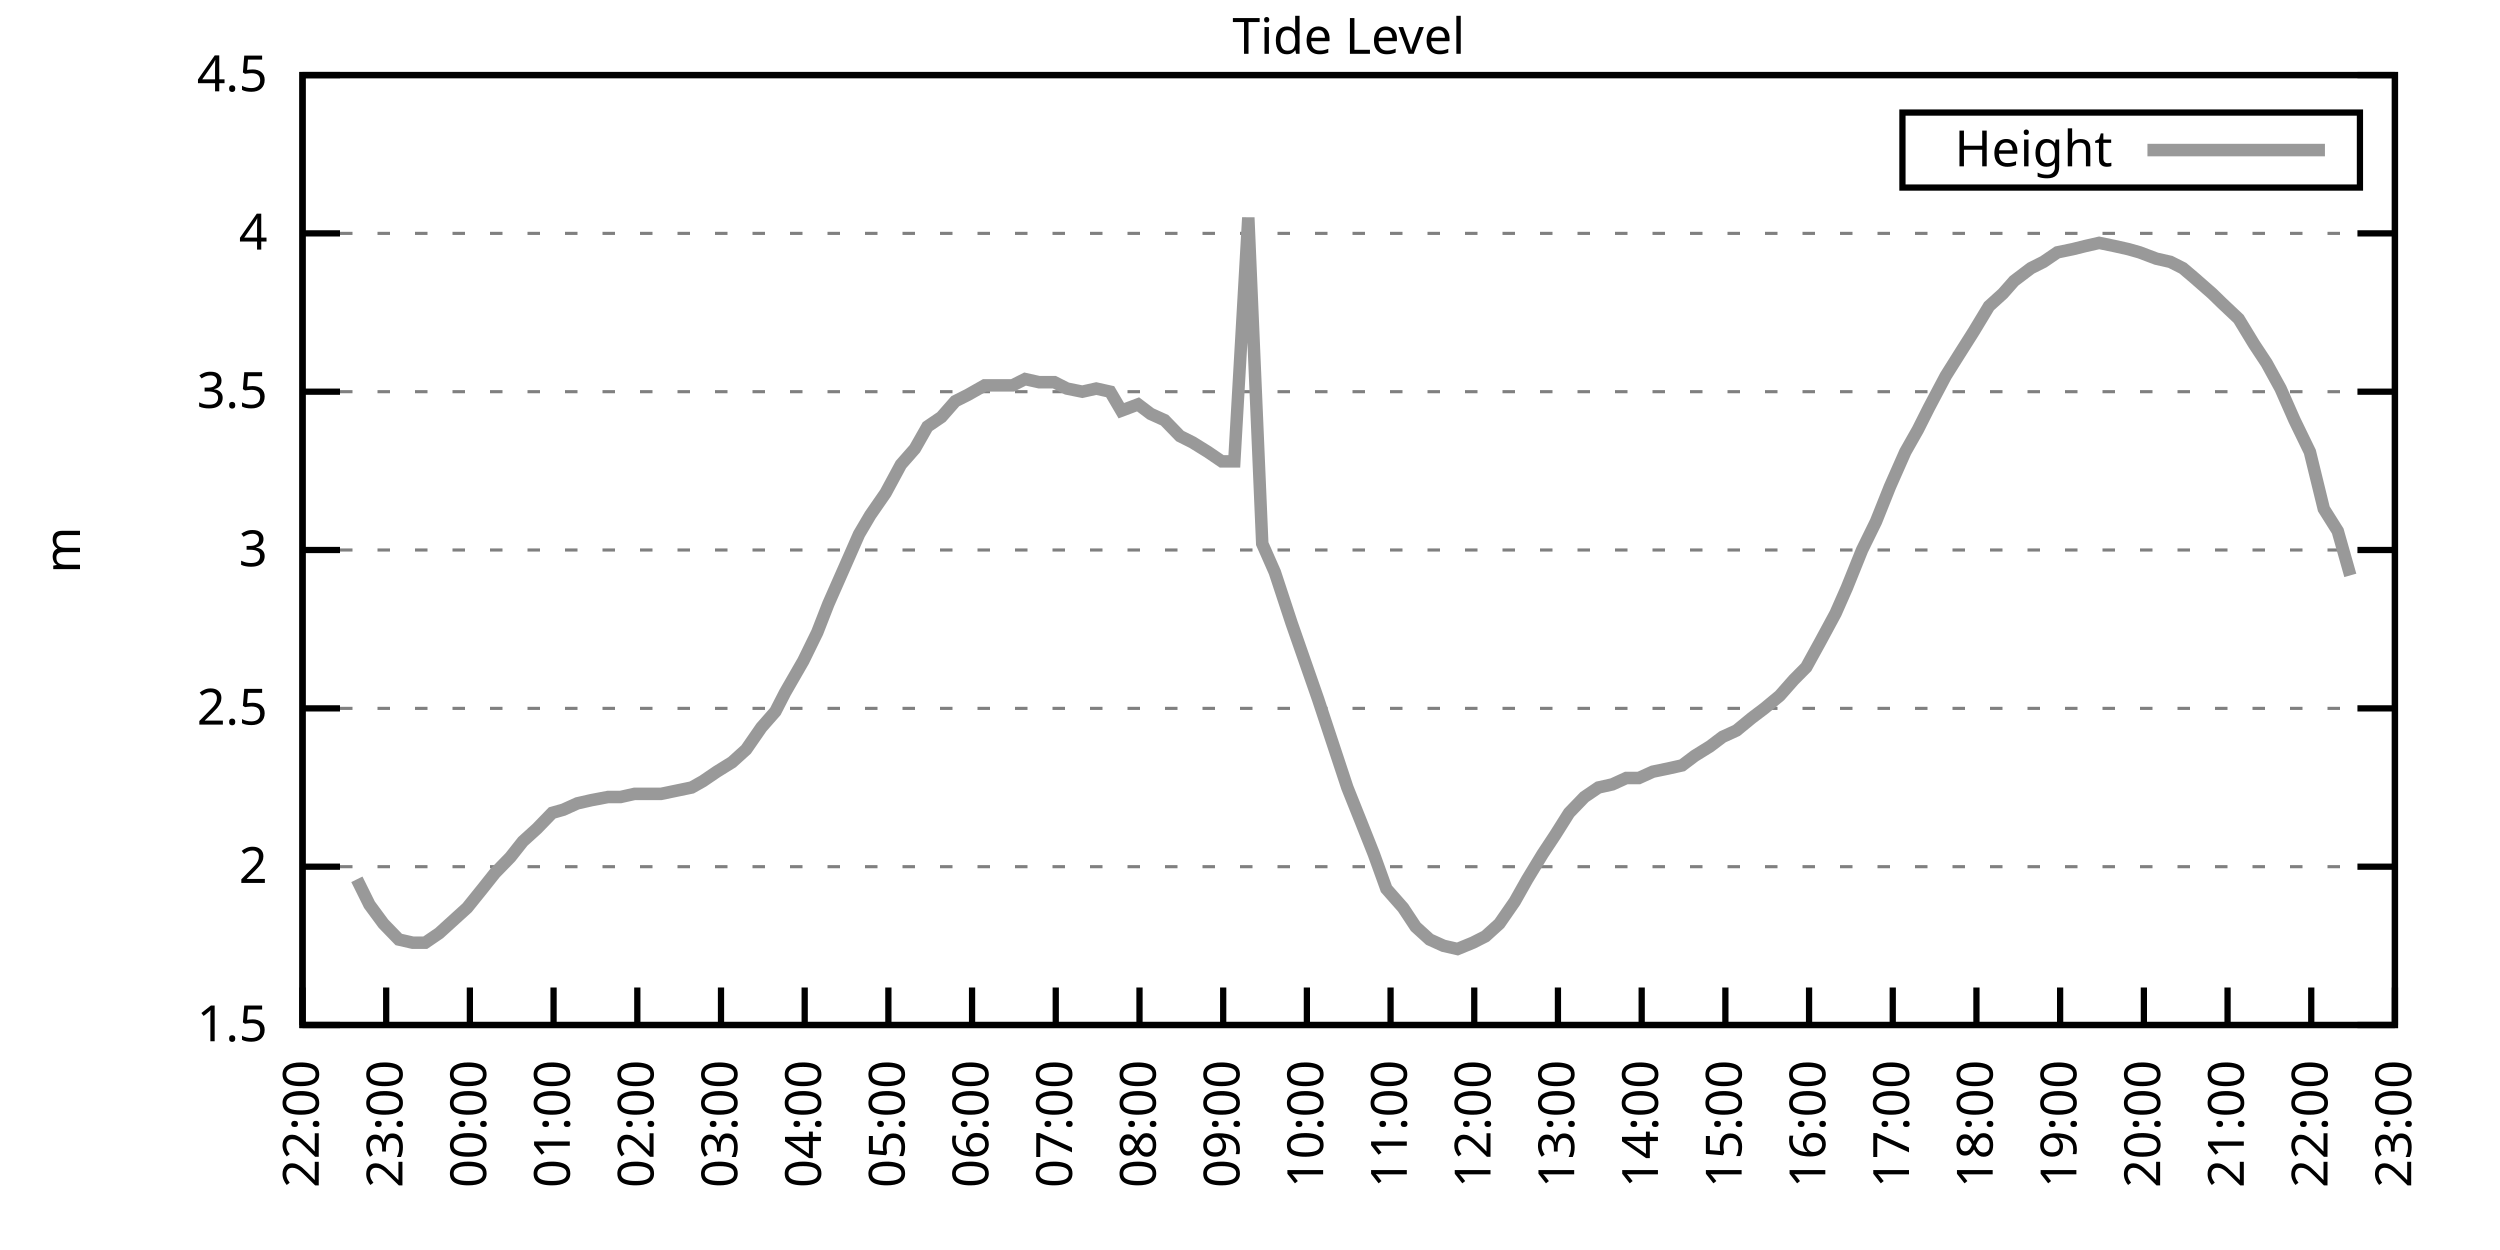
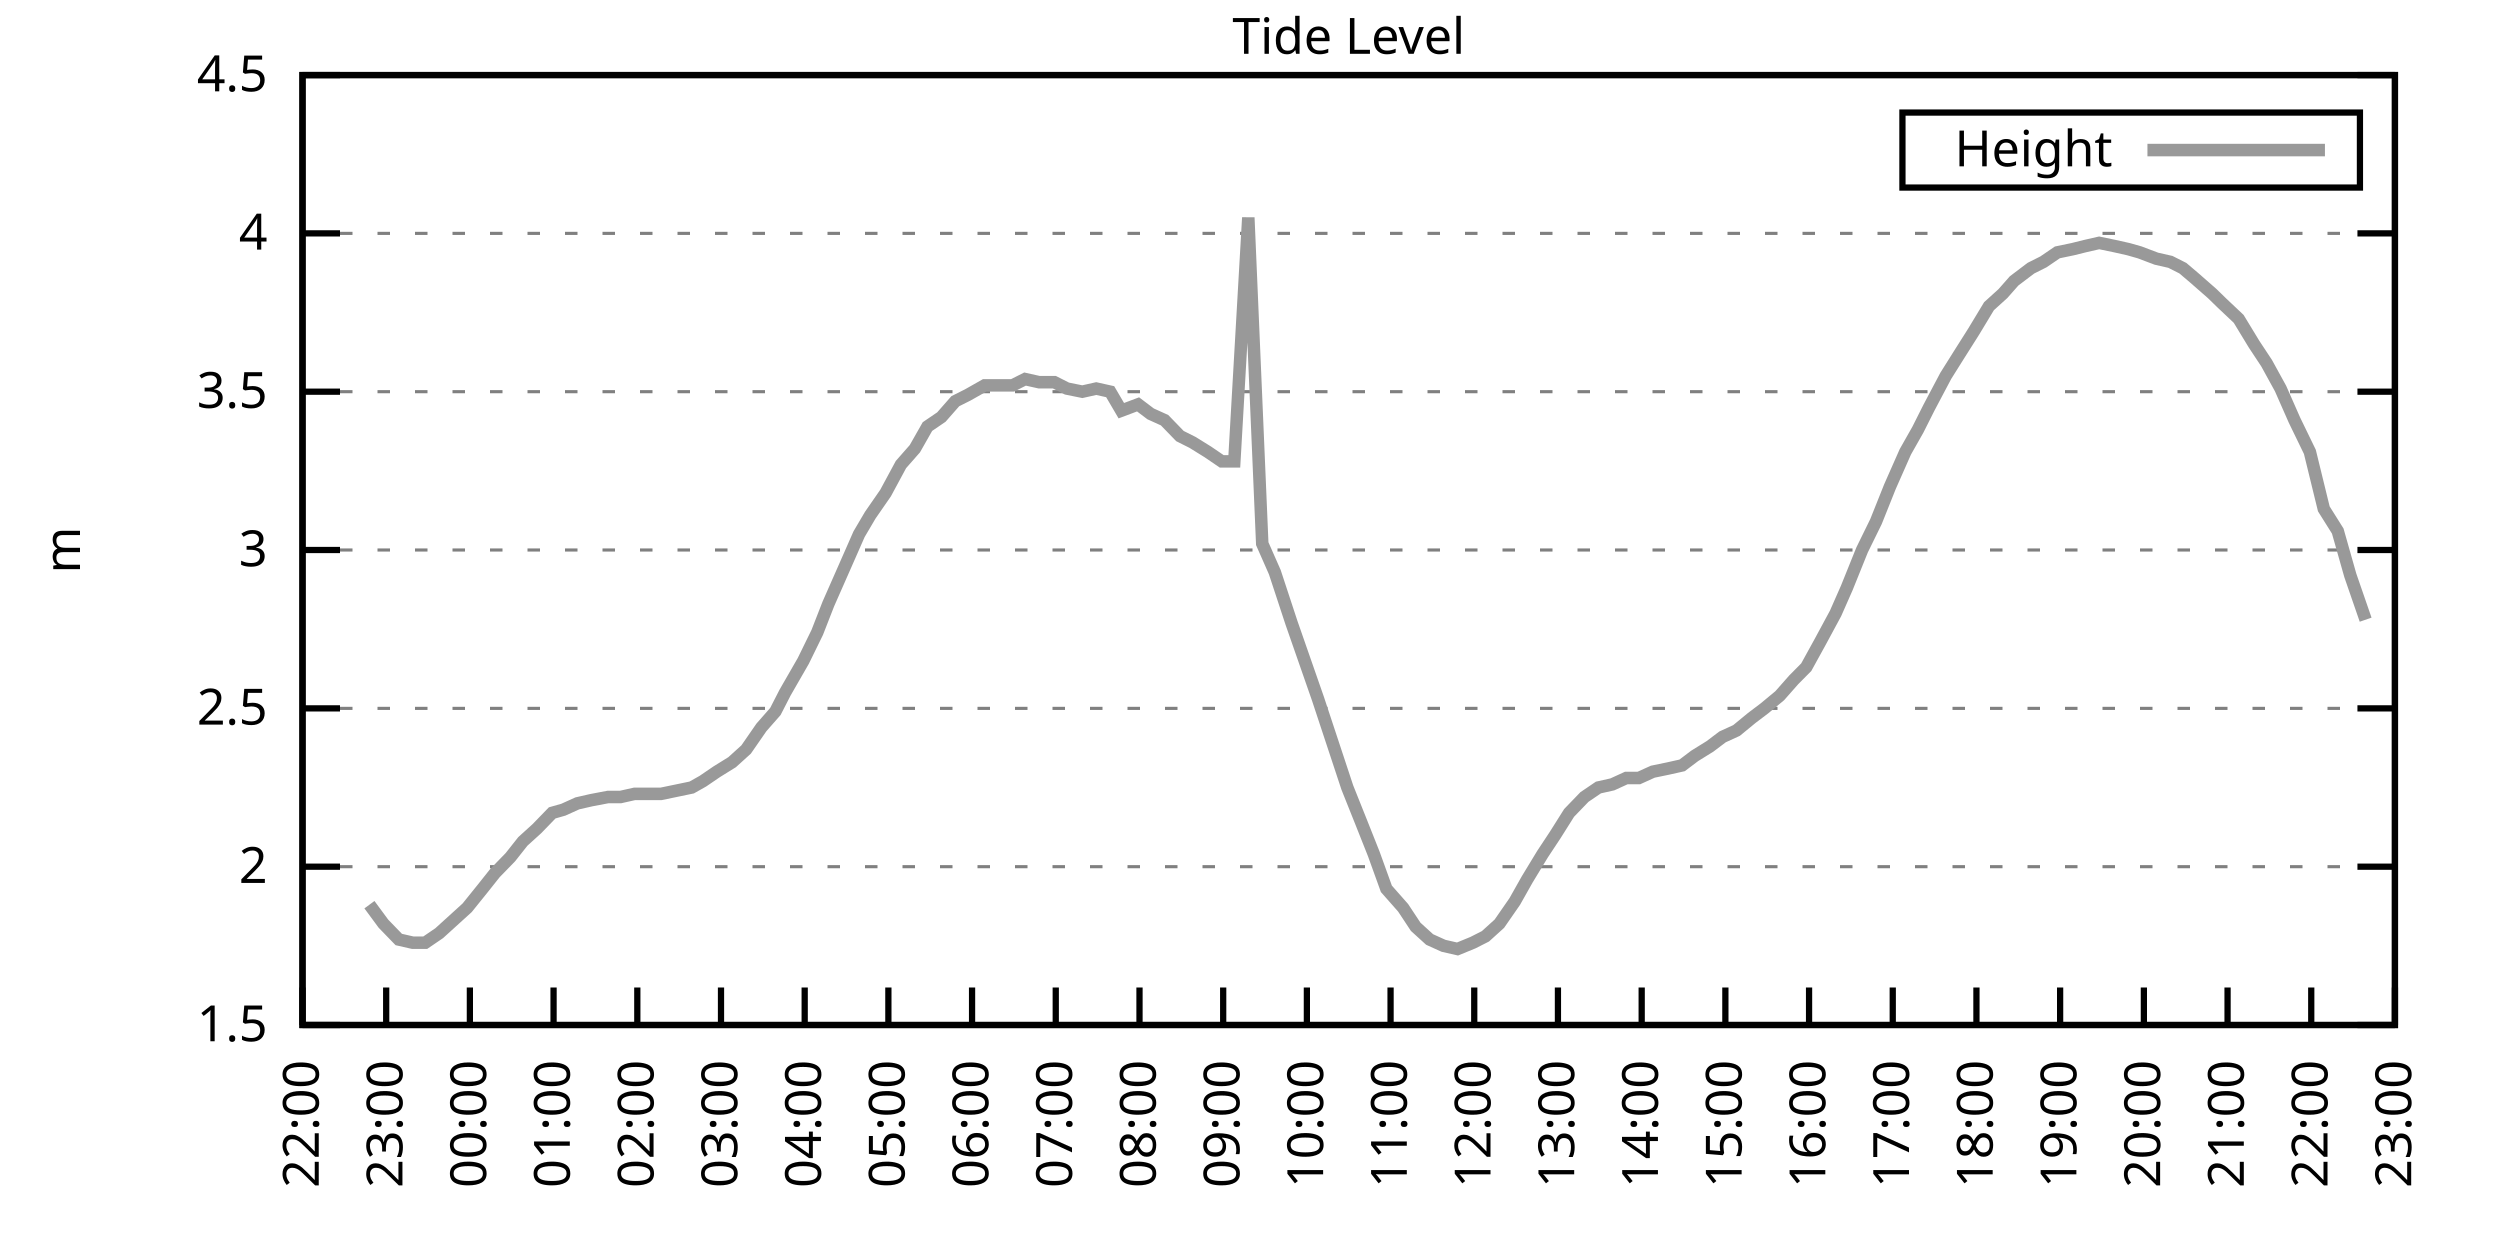
<svg xmlns="http://www.w3.org/2000/svg" xmlns:xlink="http://www.w3.org/1999/xlink" width="400" height="200" viewBox="0 0 400 200">
  <g id="gnuplot_canvas">
    <rect x="0" y="0" width="400" height="200" fill="none" />
    <defs>
      <circle id="gpDot" r="0.5" stroke-width="0.5" stroke="currentColor" />
      <path id="gpPt0" stroke-width="0.333" stroke="currentColor" d="M-1,0 h2 M0,-1 v2" />
      <path id="gpPt1" stroke-width="0.333" stroke="currentColor" d="M-1,-1 L1,1 M1,-1 L-1,1" />
      <path id="gpPt2" stroke-width="0.333" stroke="currentColor" d="M-1,0 L1,0 M0,-1 L0,1 M-1,-1 L1,1 M-1,1 L1,-1" />
      <rect id="gpPt3" stroke-width="0.333" stroke="currentColor" x="-1" y="-1" width="2" height="2" />
      <rect id="gpPt4" stroke-width="0.333" stroke="currentColor" fill="currentColor" x="-1" y="-1" width="2" height="2" />
      <circle id="gpPt5" stroke-width="0.333" stroke="currentColor" cx="0" cy="0" r="1" />
      <use xlink:href="#gpPt5" id="gpPt6" fill="currentColor" stroke="none" />
      <path id="gpPt7" stroke-width="0.333" stroke="currentColor" d="M0,-1.33 L-1.33,0.67 L1.33,0.67 z" />
      <use xlink:href="#gpPt7" id="gpPt8" fill="currentColor" stroke="none" />
      <use xlink:href="#gpPt7" id="gpPt9" stroke="currentColor" transform="rotate(180)" />
      <use xlink:href="#gpPt9" id="gpPt10" fill="currentColor" stroke="none" />
      <use xlink:href="#gpPt3" id="gpPt11" stroke="currentColor" transform="rotate(45)" />
      <use xlink:href="#gpPt11" id="gpPt12" fill="currentColor" stroke="none" />
      <path id="gpPt13" stroke-width="0.333" stroke="currentColor" d="M0,1.330 L1.265,0.411 L0.782,-1.067 L-0.782,-1.076 L-1.265,0.411 z" />
      <use xlink:href="#gpPt13" id="gpPt14" fill="currentColor" stroke="none" />
      <filter id="textbox" filterUnits="objectBoundingBox" x="0" y="0" height="1" width="1">
        <feFlood flood-color="white" flood-opacity="1" result="bgnd" />
        <feComposite in="SourceGraphic" in2="bgnd" operator="atop" />
      </filter>
      <filter id="greybox" filterUnits="objectBoundingBox" x="0" y="0" height="1" width="1">
        <feFlood flood-color="lightgrey" flood-opacity="1" result="grey" />
        <feComposite in="SourceGraphic" in2="grey" operator="atop" />
      </filter>
    </defs>
    <g fill="none" color="white" stroke="currentColor" stroke-width="1.00" stroke-linecap="butt" stroke-linejoin="miter">
</g>
    <g fill="none" color="black" stroke="currentColor" stroke-width="1.00" stroke-linecap="butt" stroke-linejoin="miter">
      <g stroke="none" shape-rendering="crispEdges">
        <polygon fill="rgb(255, 255, 255)" points="48.40,164.00 383.18,164.00 383.18,12.02 48.40,12.02 " />
      </g>
    </g>
    <g fill="none" color="black" stroke="currentColor" stroke-width="1.00" stroke-linecap="butt" stroke-linejoin="miter">
</g>
    <g fill="none" color="black" stroke="black" stroke-width="0.50" stroke-linecap="butt" stroke-linejoin="miter">
</g>
    <g fill="none" color="gray" stroke="currentColor" stroke-width="0.50" stroke-linecap="butt" stroke-linejoin="miter">
      <path stroke="gray" stroke-dasharray="2,4" class="gridline" d="M48.40,164.00 L383.19,164.00  " />
    </g>
    <g fill="none" color="gray" stroke="gray" stroke-width="1.00" stroke-linecap="butt" stroke-linejoin="miter">
</g>
    <g fill="none" color="black" stroke="currentColor" stroke-width="1.00" stroke-linecap="butt" stroke-linejoin="miter">
      <path stroke="black" d="M48.40,164.00 L54.40,164.00 M383.19,164.00 L377.19,164.00  " />
      <g transform="translate(42.80,166.60)" stroke="none" fill="black" font-family="Sans" font-size="8.00" text-anchor="end">
        <text>
          <tspan font-family="Sans"> 1.5</tspan>
        </text>
      </g>
    </g>
    <g fill="none" color="black" stroke="currentColor" stroke-width="1.00" stroke-linecap="butt" stroke-linejoin="miter">
</g>
    <g fill="none" color="black" stroke="black" stroke-width="0.50" stroke-linecap="butt" stroke-linejoin="miter">
</g>
    <g fill="none" color="gray" stroke="currentColor" stroke-width="0.50" stroke-linecap="butt" stroke-linejoin="miter">
      <path stroke="gray" stroke-dasharray="2,4" class="gridline" d="M48.40,138.67 L383.19,138.67  " />
    </g>
    <g fill="none" color="gray" stroke="gray" stroke-width="1.00" stroke-linecap="butt" stroke-linejoin="miter">
</g>
    <g fill="none" color="black" stroke="currentColor" stroke-width="1.00" stroke-linecap="butt" stroke-linejoin="miter">
      <path stroke="black" d="M48.40,138.67 L54.40,138.67 M383.19,138.67 L377.19,138.67  " />
      <g transform="translate(42.80,141.27)" stroke="none" fill="black" font-family="Sans" font-size="8.00" text-anchor="end">
        <text>
          <tspan font-family="Sans"> 2</tspan>
        </text>
      </g>
    </g>
    <g fill="none" color="black" stroke="currentColor" stroke-width="1.00" stroke-linecap="butt" stroke-linejoin="miter">
</g>
    <g fill="none" color="black" stroke="black" stroke-width="0.50" stroke-linecap="butt" stroke-linejoin="miter">
</g>
    <g fill="none" color="gray" stroke="currentColor" stroke-width="0.50" stroke-linecap="butt" stroke-linejoin="miter">
      <path stroke="gray" stroke-dasharray="2,4" class="gridline" d="M48.40,113.34 L383.19,113.34  " />
    </g>
    <g fill="none" color="gray" stroke="gray" stroke-width="1.00" stroke-linecap="butt" stroke-linejoin="miter">
</g>
    <g fill="none" color="black" stroke="currentColor" stroke-width="1.00" stroke-linecap="butt" stroke-linejoin="miter">
      <path stroke="black" d="M48.40,113.34 L54.40,113.34 M383.19,113.34 L377.19,113.34  " />
      <g transform="translate(42.80,115.94)" stroke="none" fill="black" font-family="Sans" font-size="8.00" text-anchor="end">
        <text>
          <tspan font-family="Sans"> 2.5</tspan>
        </text>
      </g>
    </g>
    <g fill="none" color="black" stroke="currentColor" stroke-width="1.00" stroke-linecap="butt" stroke-linejoin="miter">
</g>
    <g fill="none" color="black" stroke="black" stroke-width="0.50" stroke-linecap="butt" stroke-linejoin="miter">
</g>
    <g fill="none" color="gray" stroke="currentColor" stroke-width="0.50" stroke-linecap="butt" stroke-linejoin="miter">
      <path stroke="gray" stroke-dasharray="2,4" class="gridline" d="M48.40,88.00 L383.19,88.00  " />
    </g>
    <g fill="none" color="gray" stroke="gray" stroke-width="1.00" stroke-linecap="butt" stroke-linejoin="miter">
</g>
    <g fill="none" color="black" stroke="currentColor" stroke-width="1.00" stroke-linecap="butt" stroke-linejoin="miter">
      <path stroke="black" d="M48.40,88.00 L54.40,88.00 M383.19,88.00 L377.19,88.00  " />
      <g transform="translate(42.80,90.60)" stroke="none" fill="black" font-family="Sans" font-size="8.00" text-anchor="end">
        <text>
          <tspan font-family="Sans"> 3</tspan>
        </text>
      </g>
    </g>
    <g fill="none" color="black" stroke="currentColor" stroke-width="1.00" stroke-linecap="butt" stroke-linejoin="miter">
</g>
    <g fill="none" color="black" stroke="black" stroke-width="0.50" stroke-linecap="butt" stroke-linejoin="miter">
</g>
    <g fill="none" color="gray" stroke="currentColor" stroke-width="0.50" stroke-linecap="butt" stroke-linejoin="miter">
      <path stroke="gray" stroke-dasharray="2,4" class="gridline" d="M48.40,62.67 L383.19,62.67  " />
    </g>
    <g fill="none" color="gray" stroke="gray" stroke-width="1.00" stroke-linecap="butt" stroke-linejoin="miter">
</g>
    <g fill="none" color="black" stroke="currentColor" stroke-width="1.00" stroke-linecap="butt" stroke-linejoin="miter">
      <path stroke="black" d="M48.40,62.67 L54.40,62.67 M383.19,62.67 L377.19,62.67  " />
      <g transform="translate(42.80,65.27)" stroke="none" fill="black" font-family="Sans" font-size="8.00" text-anchor="end">
        <text>
          <tspan font-family="Sans"> 3.5</tspan>
        </text>
      </g>
    </g>
    <g fill="none" color="black" stroke="currentColor" stroke-width="1.00" stroke-linecap="butt" stroke-linejoin="miter">
</g>
    <g fill="none" color="black" stroke="black" stroke-width="0.50" stroke-linecap="butt" stroke-linejoin="miter">
</g>
    <g fill="none" color="gray" stroke="currentColor" stroke-width="0.50" stroke-linecap="butt" stroke-linejoin="miter">
      <path stroke="gray" stroke-dasharray="2,4" class="gridline" d="M48.40,37.34 L383.19,37.34  " />
    </g>
    <g fill="none" color="gray" stroke="gray" stroke-width="1.00" stroke-linecap="butt" stroke-linejoin="miter">
</g>
    <g fill="none" color="black" stroke="currentColor" stroke-width="1.00" stroke-linecap="butt" stroke-linejoin="miter">
      <path stroke="black" d="M48.40,37.34 L54.40,37.34 M383.19,37.34 L377.19,37.34  " />
      <g transform="translate(42.80,39.94)" stroke="none" fill="black" font-family="Sans" font-size="8.00" text-anchor="end">
        <text>
          <tspan font-family="Sans"> 4</tspan>
        </text>
      </g>
    </g>
    <g fill="none" color="black" stroke="currentColor" stroke-width="1.00" stroke-linecap="butt" stroke-linejoin="miter">
</g>
    <g fill="none" color="black" stroke="black" stroke-width="0.50" stroke-linecap="butt" stroke-linejoin="miter">
</g>
    <g fill="none" color="gray" stroke="currentColor" stroke-width="0.50" stroke-linecap="butt" stroke-linejoin="miter">
      <path stroke="gray" stroke-dasharray="2,4" class="gridline" d="M48.40,12.01 L383.19,12.01  " />
    </g>
    <g fill="none" color="gray" stroke="gray" stroke-width="1.00" stroke-linecap="butt" stroke-linejoin="miter">
</g>
    <g fill="none" color="black" stroke="currentColor" stroke-width="1.00" stroke-linecap="butt" stroke-linejoin="miter">
      <path stroke="black" d="M48.40,12.01 L54.40,12.01 M383.19,12.01 L377.19,12.01  " />
      <g transform="translate(42.80,14.61)" stroke="none" fill="black" font-family="Sans" font-size="8.00" text-anchor="end">
        <text>
          <tspan font-family="Sans"> 4.5</tspan>
        </text>
      </g>
    </g>
    <g fill="none" color="black" stroke="currentColor" stroke-width="1.00" stroke-linecap="butt" stroke-linejoin="miter">
      <path stroke="black" d="M48.40,164.00 L48.40,158.00  " />
      <g transform="translate(51.00,169.60) rotate(270.00)" stroke="none" fill="black" font-family="Sans" font-size="8.00" text-anchor="end">
        <text>
          <tspan font-family="Sans">22:00</tspan>
        </text>
      </g>
    </g>
    <g fill="none" color="black" stroke="currentColor" stroke-width="1.00" stroke-linecap="butt" stroke-linejoin="miter">
      <path stroke="black" d="M61.79,164.00 L61.79,158.00  " />
      <g transform="translate(64.39,169.60) rotate(270.00)" stroke="none" fill="black" font-family="Sans" font-size="8.00" text-anchor="end">
        <text>
          <tspan font-family="Sans">23:00</tspan>
        </text>
      </g>
    </g>
    <g fill="none" color="black" stroke="currentColor" stroke-width="1.00" stroke-linecap="butt" stroke-linejoin="miter">
      <path stroke="black" d="M75.18,164.00 L75.18,158.00  " />
      <g transform="translate(77.78,169.60) rotate(270.00)" stroke="none" fill="black" font-family="Sans" font-size="8.00" text-anchor="end">
        <text>
          <tspan font-family="Sans">00:00</tspan>
        </text>
      </g>
    </g>
    <g fill="none" color="black" stroke="currentColor" stroke-width="1.00" stroke-linecap="butt" stroke-linejoin="miter">
      <path stroke="black" d="M88.57,164.00 L88.57,158.00  " />
      <g transform="translate(91.17,169.60) rotate(270.00)" stroke="none" fill="black" font-family="Sans" font-size="8.00" text-anchor="end">
        <text>
          <tspan font-family="Sans">01:00</tspan>
        </text>
      </g>
    </g>
    <g fill="none" color="black" stroke="currentColor" stroke-width="1.00" stroke-linecap="butt" stroke-linejoin="miter">
      <path stroke="black" d="M101.97,164.00 L101.97,158.00  " />
      <g transform="translate(104.57,169.60) rotate(270.00)" stroke="none" fill="black" font-family="Sans" font-size="8.00" text-anchor="end">
        <text>
          <tspan font-family="Sans">02:00</tspan>
        </text>
      </g>
    </g>
    <g fill="none" color="black" stroke="currentColor" stroke-width="1.00" stroke-linecap="butt" stroke-linejoin="miter">
      <path stroke="black" d="M115.36,164.00 L115.36,158.00  " />
      <g transform="translate(117.96,169.60) rotate(270.00)" stroke="none" fill="black" font-family="Sans" font-size="8.00" text-anchor="end">
        <text>
          <tspan font-family="Sans">03:00</tspan>
        </text>
      </g>
    </g>
    <g fill="none" color="black" stroke="currentColor" stroke-width="1.00" stroke-linecap="butt" stroke-linejoin="miter">
      <path stroke="black" d="M128.75,164.00 L128.75,158.00  " />
      <g transform="translate(131.35,169.60) rotate(270.00)" stroke="none" fill="black" font-family="Sans" font-size="8.00" text-anchor="end">
        <text>
          <tspan font-family="Sans">04:00</tspan>
        </text>
      </g>
    </g>
    <g fill="none" color="black" stroke="currentColor" stroke-width="1.00" stroke-linecap="butt" stroke-linejoin="miter">
      <path stroke="black" d="M142.14,164.00 L142.14,158.00  " />
      <g transform="translate(144.74,169.60) rotate(270.00)" stroke="none" fill="black" font-family="Sans" font-size="8.00" text-anchor="end">
        <text>
          <tspan font-family="Sans">05:00</tspan>
        </text>
      </g>
    </g>
    <g fill="none" color="black" stroke="currentColor" stroke-width="1.00" stroke-linecap="butt" stroke-linejoin="miter">
      <path stroke="black" d="M155.53,164.00 L155.53,158.00  " />
      <g transform="translate(158.13,169.60) rotate(270.00)" stroke="none" fill="black" font-family="Sans" font-size="8.00" text-anchor="end">
        <text>
          <tspan font-family="Sans">06:00</tspan>
        </text>
      </g>
    </g>
    <g fill="none" color="black" stroke="currentColor" stroke-width="1.00" stroke-linecap="butt" stroke-linejoin="miter">
      <path stroke="black" d="M168.92,164.00 L168.92,158.00  " />
      <g transform="translate(171.52,169.60) rotate(270.00)" stroke="none" fill="black" font-family="Sans" font-size="8.00" text-anchor="end">
        <text>
          <tspan font-family="Sans">07:00</tspan>
        </text>
      </g>
    </g>
    <g fill="none" color="black" stroke="currentColor" stroke-width="1.00" stroke-linecap="butt" stroke-linejoin="miter">
      <path stroke="black" d="M182.32,164.00 L182.32,158.00  " />
      <g transform="translate(184.92,169.60) rotate(270.00)" stroke="none" fill="black" font-family="Sans" font-size="8.00" text-anchor="end">
        <text>
          <tspan font-family="Sans">08:00</tspan>
        </text>
      </g>
    </g>
    <g fill="none" color="black" stroke="currentColor" stroke-width="1.00" stroke-linecap="butt" stroke-linejoin="miter">
      <path stroke="black" d="M195.71,164.00 L195.71,158.00  " />
      <g transform="translate(198.31,169.60) rotate(270.00)" stroke="none" fill="black" font-family="Sans" font-size="8.00" text-anchor="end">
        <text>
          <tspan font-family="Sans">09:00</tspan>
        </text>
      </g>
    </g>
    <g fill="none" color="black" stroke="currentColor" stroke-width="1.00" stroke-linecap="butt" stroke-linejoin="miter">
      <path stroke="black" d="M209.10,164.00 L209.10,158.00  " />
      <g transform="translate(211.70,169.60) rotate(270.00)" stroke="none" fill="black" font-family="Sans" font-size="8.00" text-anchor="end">
        <text>
          <tspan font-family="Sans">10:00</tspan>
        </text>
      </g>
    </g>
    <g fill="none" color="black" stroke="currentColor" stroke-width="1.00" stroke-linecap="butt" stroke-linejoin="miter">
      <path stroke="black" d="M222.49,164.00 L222.49,158.00  " />
      <g transform="translate(225.09,169.60) rotate(270.00)" stroke="none" fill="black" font-family="Sans" font-size="8.00" text-anchor="end">
        <text>
          <tspan font-family="Sans">11:00</tspan>
        </text>
      </g>
    </g>
    <g fill="none" color="black" stroke="currentColor" stroke-width="1.00" stroke-linecap="butt" stroke-linejoin="miter">
      <path stroke="black" d="M235.88,164.00 L235.88,158.00  " />
      <g transform="translate(238.48,169.60) rotate(270.00)" stroke="none" fill="black" font-family="Sans" font-size="8.00" text-anchor="end">
        <text>
          <tspan font-family="Sans">12:00</tspan>
        </text>
      </g>
    </g>
    <g fill="none" color="black" stroke="currentColor" stroke-width="1.00" stroke-linecap="butt" stroke-linejoin="miter">
      <path stroke="black" d="M249.27,164.00 L249.27,158.00  " />
      <g transform="translate(251.87,169.60) rotate(270.00)" stroke="none" fill="black" font-family="Sans" font-size="8.00" text-anchor="end">
        <text>
          <tspan font-family="Sans">13:00</tspan>
        </text>
      </g>
    </g>
    <g fill="none" color="black" stroke="currentColor" stroke-width="1.00" stroke-linecap="butt" stroke-linejoin="miter">
      <path stroke="black" d="M262.67,164.00 L262.67,158.00  " />
      <g transform="translate(265.27,169.60) rotate(270.00)" stroke="none" fill="black" font-family="Sans" font-size="8.00" text-anchor="end">
        <text>
          <tspan font-family="Sans">14:00</tspan>
        </text>
      </g>
    </g>
    <g fill="none" color="black" stroke="currentColor" stroke-width="1.00" stroke-linecap="butt" stroke-linejoin="miter">
      <path stroke="black" d="M276.06,164.00 L276.06,158.00  " />
      <g transform="translate(278.66,169.60) rotate(270.00)" stroke="none" fill="black" font-family="Sans" font-size="8.00" text-anchor="end">
        <text>
          <tspan font-family="Sans">15:00</tspan>
        </text>
      </g>
    </g>
    <g fill="none" color="black" stroke="currentColor" stroke-width="1.00" stroke-linecap="butt" stroke-linejoin="miter">
      <path stroke="black" d="M289.45,164.00 L289.45,158.00  " />
      <g transform="translate(292.05,169.60) rotate(270.00)" stroke="none" fill="black" font-family="Sans" font-size="8.00" text-anchor="end">
        <text>
          <tspan font-family="Sans">16:00</tspan>
        </text>
      </g>
    </g>
    <g fill="none" color="black" stroke="currentColor" stroke-width="1.00" stroke-linecap="butt" stroke-linejoin="miter">
      <path stroke="black" d="M302.84,164.00 L302.84,158.00  " />
      <g transform="translate(305.44,169.60) rotate(270.00)" stroke="none" fill="black" font-family="Sans" font-size="8.00" text-anchor="end">
        <text>
          <tspan font-family="Sans">17:00</tspan>
        </text>
      </g>
    </g>
    <g fill="none" color="black" stroke="currentColor" stroke-width="1.00" stroke-linecap="butt" stroke-linejoin="miter">
      <path stroke="black" d="M316.23,164.00 L316.23,158.00  " />
      <g transform="translate(318.83,169.60) rotate(270.00)" stroke="none" fill="black" font-family="Sans" font-size="8.00" text-anchor="end">
        <text>
          <tspan font-family="Sans">18:00</tspan>
        </text>
      </g>
    </g>
    <g fill="none" color="black" stroke="currentColor" stroke-width="1.00" stroke-linecap="butt" stroke-linejoin="miter">
      <path stroke="black" d="M329.62,164.00 L329.62,158.00  " />
      <g transform="translate(332.22,169.60) rotate(270.00)" stroke="none" fill="black" font-family="Sans" font-size="8.00" text-anchor="end">
        <text>
          <tspan font-family="Sans">19:00</tspan>
        </text>
      </g>
    </g>
    <g fill="none" color="black" stroke="currentColor" stroke-width="1.00" stroke-linecap="butt" stroke-linejoin="miter">
      <path stroke="black" d="M343.02,164.00 L343.02,158.00  " />
      <g transform="translate(345.62,169.60) rotate(270.00)" stroke="none" fill="black" font-family="Sans" font-size="8.00" text-anchor="end">
        <text>
          <tspan font-family="Sans">20:00</tspan>
        </text>
      </g>
    </g>
    <g fill="none" color="black" stroke="currentColor" stroke-width="1.00" stroke-linecap="butt" stroke-linejoin="miter">
      <path stroke="black" d="M356.41,164.00 L356.41,158.00  " />
      <g transform="translate(359.01,169.60) rotate(270.00)" stroke="none" fill="black" font-family="Sans" font-size="8.00" text-anchor="end">
        <text>
          <tspan font-family="Sans">21:00</tspan>
        </text>
      </g>
    </g>
    <g fill="none" color="black" stroke="currentColor" stroke-width="1.00" stroke-linecap="butt" stroke-linejoin="miter">
      <path stroke="black" d="M369.80,164.00 L369.80,158.00  " />
      <g transform="translate(372.40,169.60) rotate(270.00)" stroke="none" fill="black" font-family="Sans" font-size="8.00" text-anchor="end">
        <text>
          <tspan font-family="Sans">22:00</tspan>
        </text>
      </g>
    </g>
    <g fill="none" color="black" stroke="currentColor" stroke-width="1.00" stroke-linecap="butt" stroke-linejoin="miter">
      <path stroke="black" d="M383.19,164.00 L383.19,158.00  " />
      <g transform="translate(385.79,169.60) rotate(270.00)" stroke="none" fill="black" font-family="Sans" font-size="8.00" text-anchor="end">
        <text>
          <tspan font-family="Sans">23:00</tspan>
        </text>
      </g>
    </g>
    <g fill="none" color="black" stroke="currentColor" stroke-width="1.00" stroke-linecap="butt" stroke-linejoin="miter">
</g>
    <g fill="none" color="black" stroke="currentColor" stroke-width="1.00" stroke-linecap="butt" stroke-linejoin="miter">
      <path stroke="black" d="M48.40,12.01 L48.40,164.00 L383.19,164.00 L383.19,12.01 L48.40,12.01 Z  " />
    </g>
    <g fill="none" color="black" stroke="currentColor" stroke-width="1.00" stroke-linecap="butt" stroke-linejoin="miter">
</g>
    <g fill="none" color="black" stroke="currentColor" stroke-width="1.00" stroke-linecap="butt" stroke-linejoin="miter">
      <path stroke="black" d="M304.39,30.01 L304.39,18.01 L377.59,18.01 L377.59,30.01 L304.39,30.01 Z  " />
    </g>
    <g id="Tide_level_plot_1">
      <g fill="none" color="white" stroke="black" stroke-width="2.00" stroke-linecap="butt" stroke-linejoin="miter">
</g>
      <g fill="none" color="black" stroke="currentColor" stroke-width="2.00" stroke-linecap="butt" stroke-linejoin="miter">
        <g transform="translate(337.99,26.61)" stroke="none" fill="black" font-family="Sans" font-size="8.00" text-anchor="end">
          <text>
            <tspan font-family="Sans">Height</tspan>
          </text>
        </g>
      </g>
      <g fill="none" color="black" stroke="currentColor" stroke-width="2.00" stroke-linecap="butt" stroke-linejoin="miter">
-         <path stroke="rgb(153, 153, 153)" d="M343.59,24.01 L371.99,24.01 M57.10,140.69 L59.11,144.75 L61.35,147.79 L63.80,150.32 L66.03,150.83 L68.04,150.83   L70.27,149.31 L74.74,145.25 L77.19,142.21 L79.20,139.68 L81.66,137.15 L83.66,134.62 L85.90,132.59 L88.35,130.06   L90.14,129.55 L92.37,128.54 L94.60,128.03 L97.28,127.52 L99.29,127.52 L101.52,127.02 L103.53,127.02 L105.76,127.02   L108.22,126.51 L110.67,126.00 L112.46,124.99 L114.69,123.47 L117.14,121.95 L119.38,119.92 L121.83,116.38 L124.06,113.84   L125.62,110.80 L128.53,105.74 L130.76,101.18 L132.54,96.62 L135.22,90.54 L137.45,85.47 L139.24,82.43 L141.69,78.89   L144.15,74.33 L146.38,71.79 L148.39,68.25 L150.62,66.73 L152.85,64.19 L154.86,63.18 L157.54,61.66 L159.77,61.66   L162.01,61.66 L164.01,60.65 L166.25,61.15 L168.70,61.15 L170.71,62.17 L173.17,62.67 L175.40,62.17 L177.63,62.67   L179.41,65.71 L182.09,64.70 L184.10,66.22 L186.33,67.23 L188.79,69.77 L190.80,70.78 L193.25,72.30 L195.48,73.82   L197.49,73.82 L199.73,34.81 L201.96,86.99 L203.97,91.55 L206.64,99.66 L210.88,111.82 L215.57,126.00 L217.80,131.58   L219.81,136.64 L221.82,142.21 L224.50,145.25 L226.51,148.29 L228.74,150.32 L230.97,151.33 L233.20,151.84 L235.66,150.83   L237.67,149.81 L239.90,147.79 L242.36,144.24 L244.36,140.69 L246.82,136.64 L248.83,133.60 L251.06,130.06 L253.51,127.52   L255.75,126.00 L257.98,125.50 L260.21,124.48 L262.22,124.48 L264.45,123.47 L266.91,122.96 L269.14,122.46 L271.15,120.94   L273.60,119.42 L275.61,117.90 L277.84,116.88 L280.30,114.86 L282.31,113.34 L284.76,111.31 L286.99,108.78 L289.00,106.75   L291.23,102.70 L293.69,98.14 L295.48,94.08 L297.93,88.00 L300.16,83.45 L302.39,77.87 L304.85,72.30 L306.86,68.75   L308.64,65.21 L311.32,60.14 L313.55,56.59 L315.79,53.05 L318.24,48.99 L320.47,46.97 L322.26,44.94 L324.94,42.91   L326.95,41.90 L329.18,40.38 L331.63,39.87 L333.64,39.37 L335.87,38.86 L338.33,39.37 L340.56,39.87 L342.35,40.38   L345.02,41.39 L347.26,41.90 L349.26,42.91 L351.05,44.43 L353.95,46.97 L355.51,48.49 L358.19,51.02 L360.65,55.07   L362.66,58.11 L364.89,62.17 L367.12,67.23 L369.58,72.30 L371.81,81.42 L374.04,84.97 L376.05,92.06  " />
+         <path stroke="rgb(153, 153, 153)" d="M343.59,24.01 L371.99,24.01 M59.11,144.75 L61.35,147.79 L63.80,150.32 L66.03,150.83 L68.04,150.83 L70.27,149.31   L74.74,145.25 L77.19,142.21 L79.20,139.68 L81.66,137.15 L83.66,134.62 L85.90,132.59 L88.35,130.06 L90.14,129.55   L92.37,128.54 L94.60,128.03 L97.28,127.52 L99.29,127.52 L101.52,127.02 L103.53,127.02 L105.76,127.02 L108.22,126.51   L110.67,126.00 L112.46,124.99 L114.69,123.47 L117.14,121.95 L119.38,119.92 L121.83,116.38 L124.06,113.84 L125.62,110.80   L128.53,105.74 L130.76,101.18 L132.54,96.62 L135.22,90.54 L137.45,85.47 L139.24,82.43 L141.69,78.89 L144.15,74.33   L146.38,71.79 L148.39,68.25 L150.62,66.73 L152.85,64.19 L154.86,63.18 L157.54,61.66 L159.77,61.66 L162.01,61.66   L164.01,60.65 L166.25,61.15 L168.70,61.15 L170.71,62.17 L173.17,62.67 L175.40,62.17 L177.63,62.67 L179.41,65.71   L182.09,64.70 L184.10,66.22 L186.33,67.23 L188.79,69.77 L190.80,70.78 L193.25,72.30 L195.48,73.82 L197.49,73.82   L199.73,34.81 L201.96,86.99 L203.97,91.55 L206.64,99.66 L210.88,111.82 L215.57,126.00 L217.80,131.58 L219.81,136.64   L221.82,142.21 L224.50,145.25 L226.51,148.29 L228.74,150.32 L230.97,151.33 L233.20,151.84 L235.66,150.83 L237.67,149.81   L239.90,147.79 L242.36,144.24 L244.36,140.69 L246.82,136.64 L248.83,133.60 L251.06,130.06 L253.51,127.52 L255.75,126.00   L257.98,125.50 L260.21,124.48 L262.22,124.48 L264.45,123.47 L266.91,122.96 L269.14,122.46 L271.15,120.94 L273.60,119.42   L275.61,117.90 L277.84,116.88 L280.30,114.86 L282.31,113.34 L284.76,111.31 L286.99,108.78 L289.00,106.75 L291.23,102.70   L293.69,98.14 L295.48,94.08 L297.93,88.00 L300.16,83.45 L302.39,77.87 L304.85,72.30 L306.86,68.75 L308.64,65.21   L311.32,60.14 L313.55,56.59 L315.79,53.05 L318.24,48.99 L320.47,46.97 L322.26,44.94 L324.94,42.91 L326.95,41.90   L329.18,40.38 L331.63,39.87 L333.64,39.37 L335.87,38.86 L338.33,39.37 L340.56,39.87 L342.35,40.38 L345.02,41.39   L347.26,41.90 L349.26,42.91 L351.05,44.43 L353.95,46.97 L355.51,48.49 L358.19,51.02 L360.65,55.07 L362.66,58.11   L364.89,62.17 L367.12,67.23 L369.58,72.30 L371.81,81.42 L374.04,84.97 L376.05,92.06 L378.50,99.15  " />
      </g>
    </g>
    <g fill="none" color="black" stroke="currentColor" stroke-width="2.00" stroke-linecap="butt" stroke-linejoin="miter">
</g>
    <g fill="none" color="black" stroke="black" stroke-width="1.00" stroke-linecap="butt" stroke-linejoin="miter">
</g>
    <g fill="none" color="black" stroke="currentColor" stroke-width="1.00" stroke-linecap="butt" stroke-linejoin="miter">
      <path stroke="black" d="M48.40,12.01 L48.40,164.00 L383.19,164.00 L383.19,12.01 L48.40,12.01 Z  " />
      <g transform="translate(12.80,88.01) rotate(270.00)" stroke="none" fill="black" font-family="Sans" font-size="8.00" text-anchor="middle">
        <text>
          <tspan font-family="Sans">m</tspan>
        </text>
      </g>
    </g>
    <g fill="none" color="black" stroke="currentColor" stroke-width="1.00" stroke-linecap="butt" stroke-linejoin="miter">
</g>
    <g fill="none" color="black" stroke="currentColor" stroke-width="1.00" stroke-linecap="butt" stroke-linejoin="miter">
      <g transform="translate(215.79,8.61)" stroke="none" fill="black" font-family="Sans" font-size="8.00" text-anchor="middle">
        <text>
          <tspan font-family="Sans">Tide Level</tspan>
        </text>
      </g>
    </g>
    <g fill="none" color="black" stroke="currentColor" stroke-width="1.00" stroke-linecap="butt" stroke-linejoin="miter">
</g>
  </g>
</svg>
